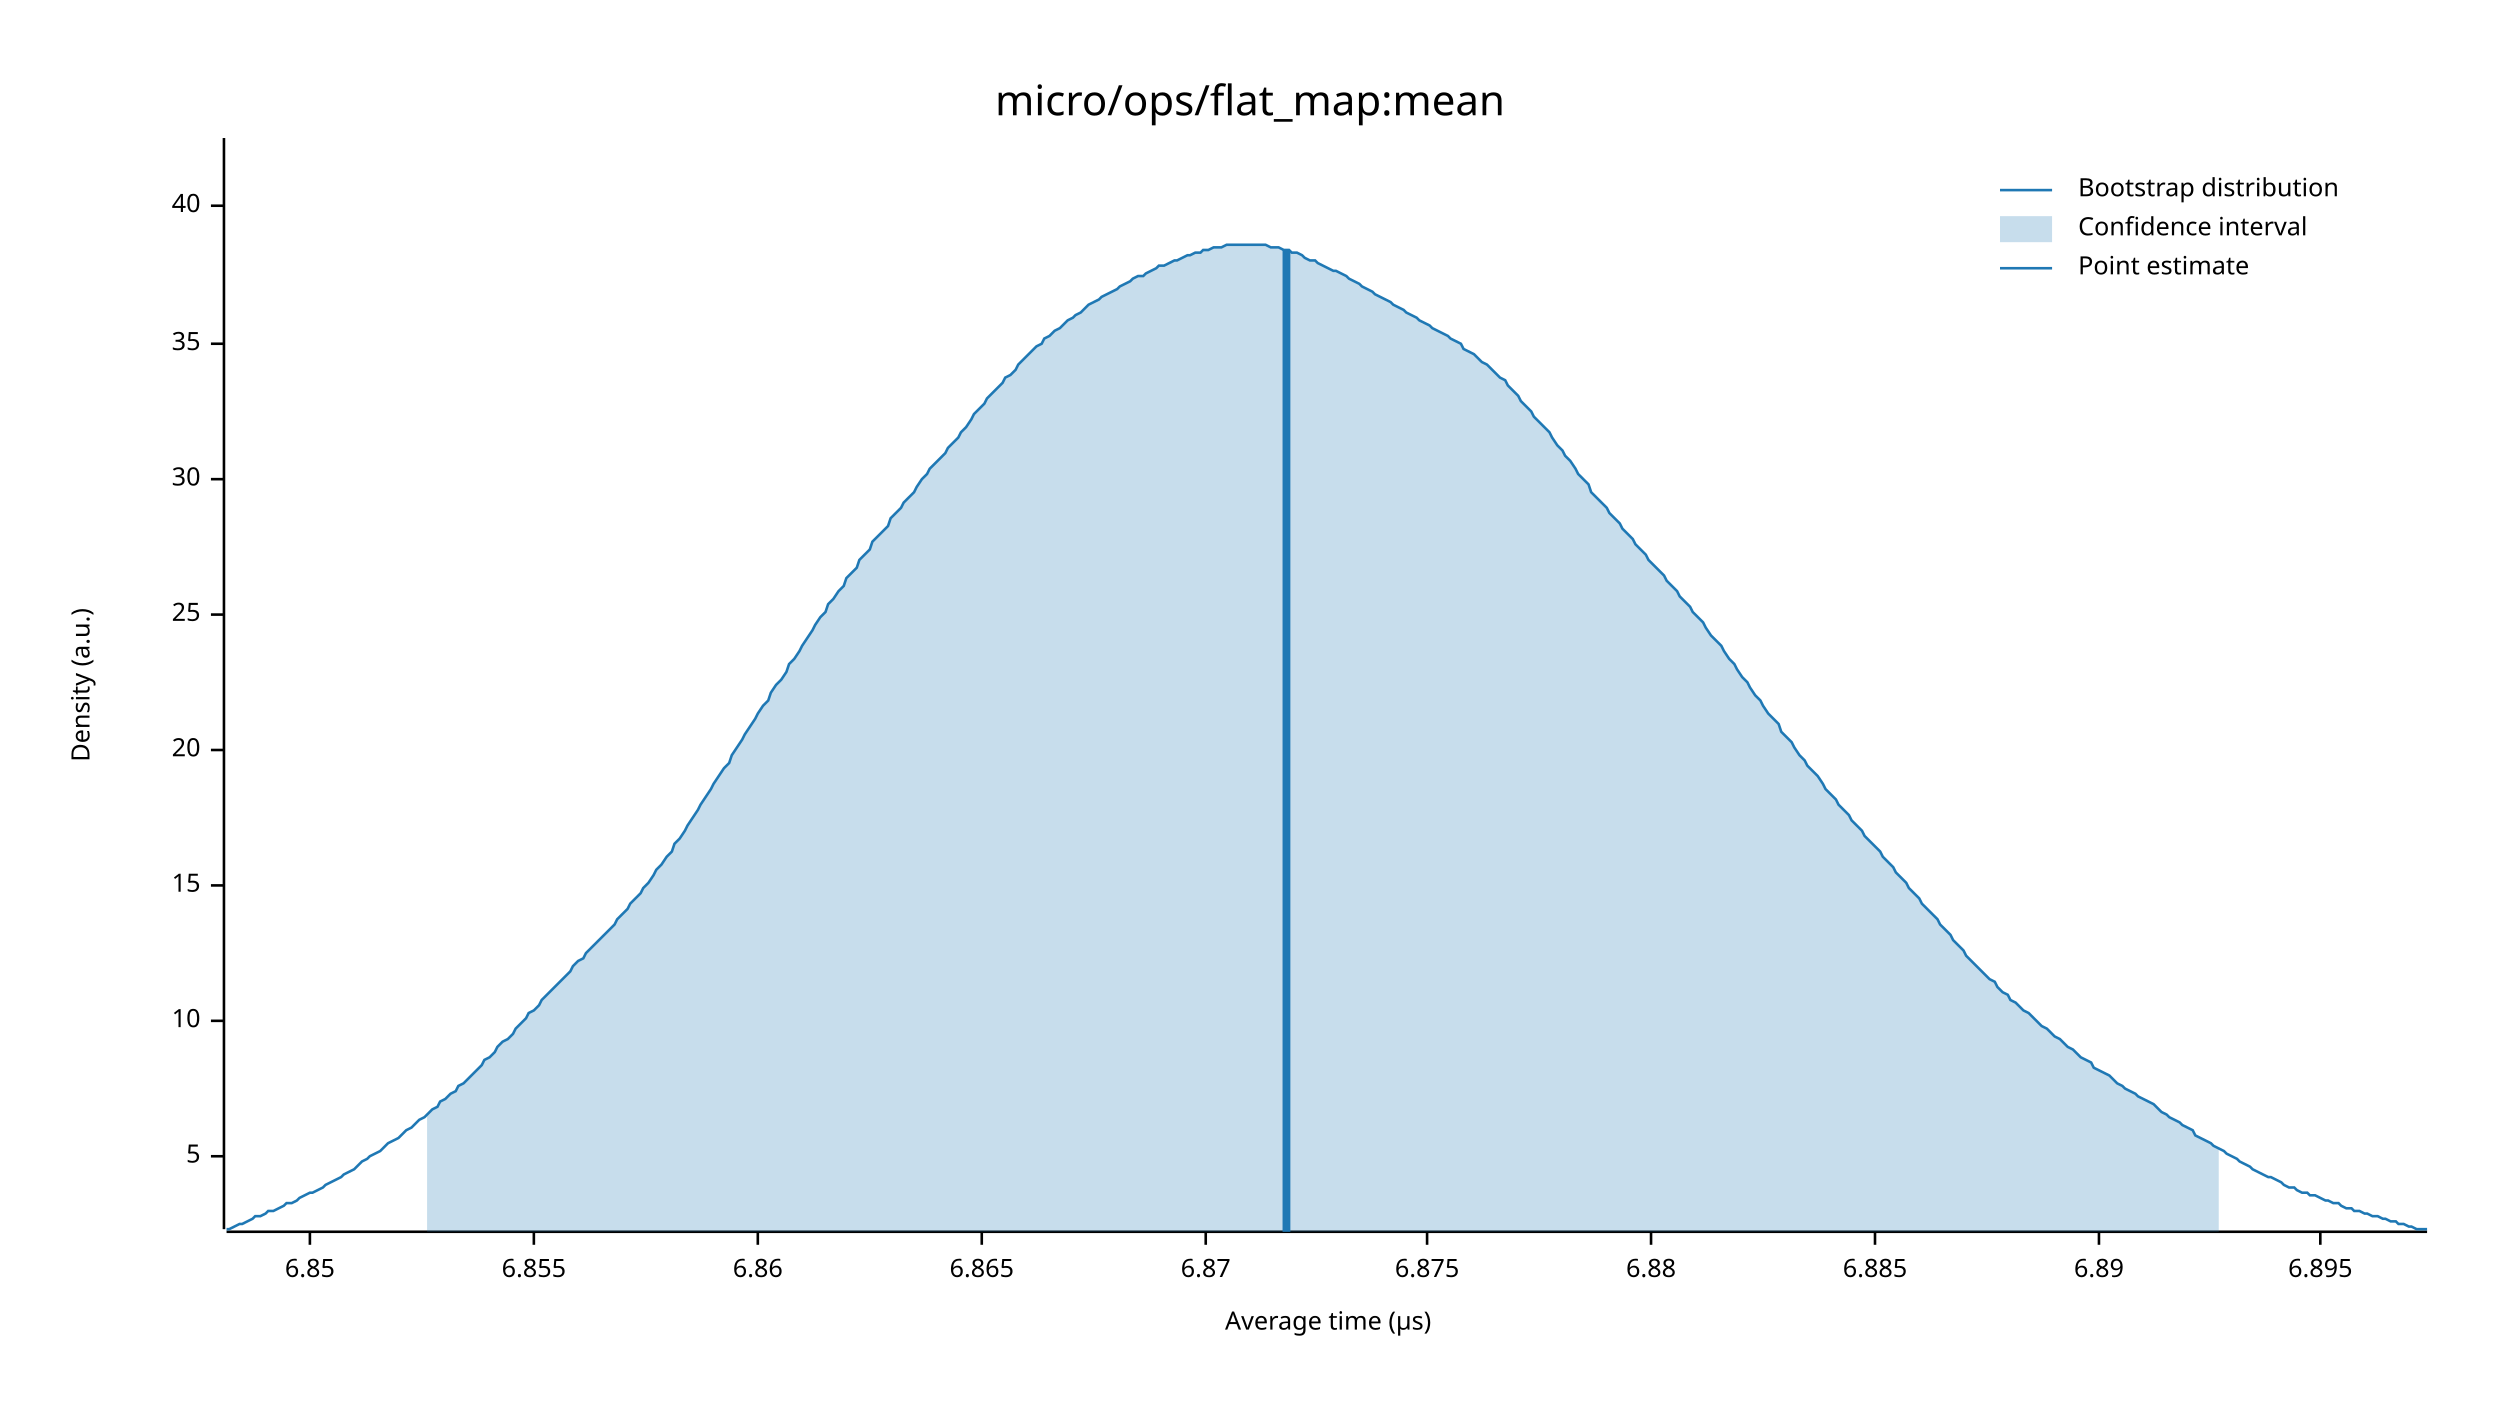
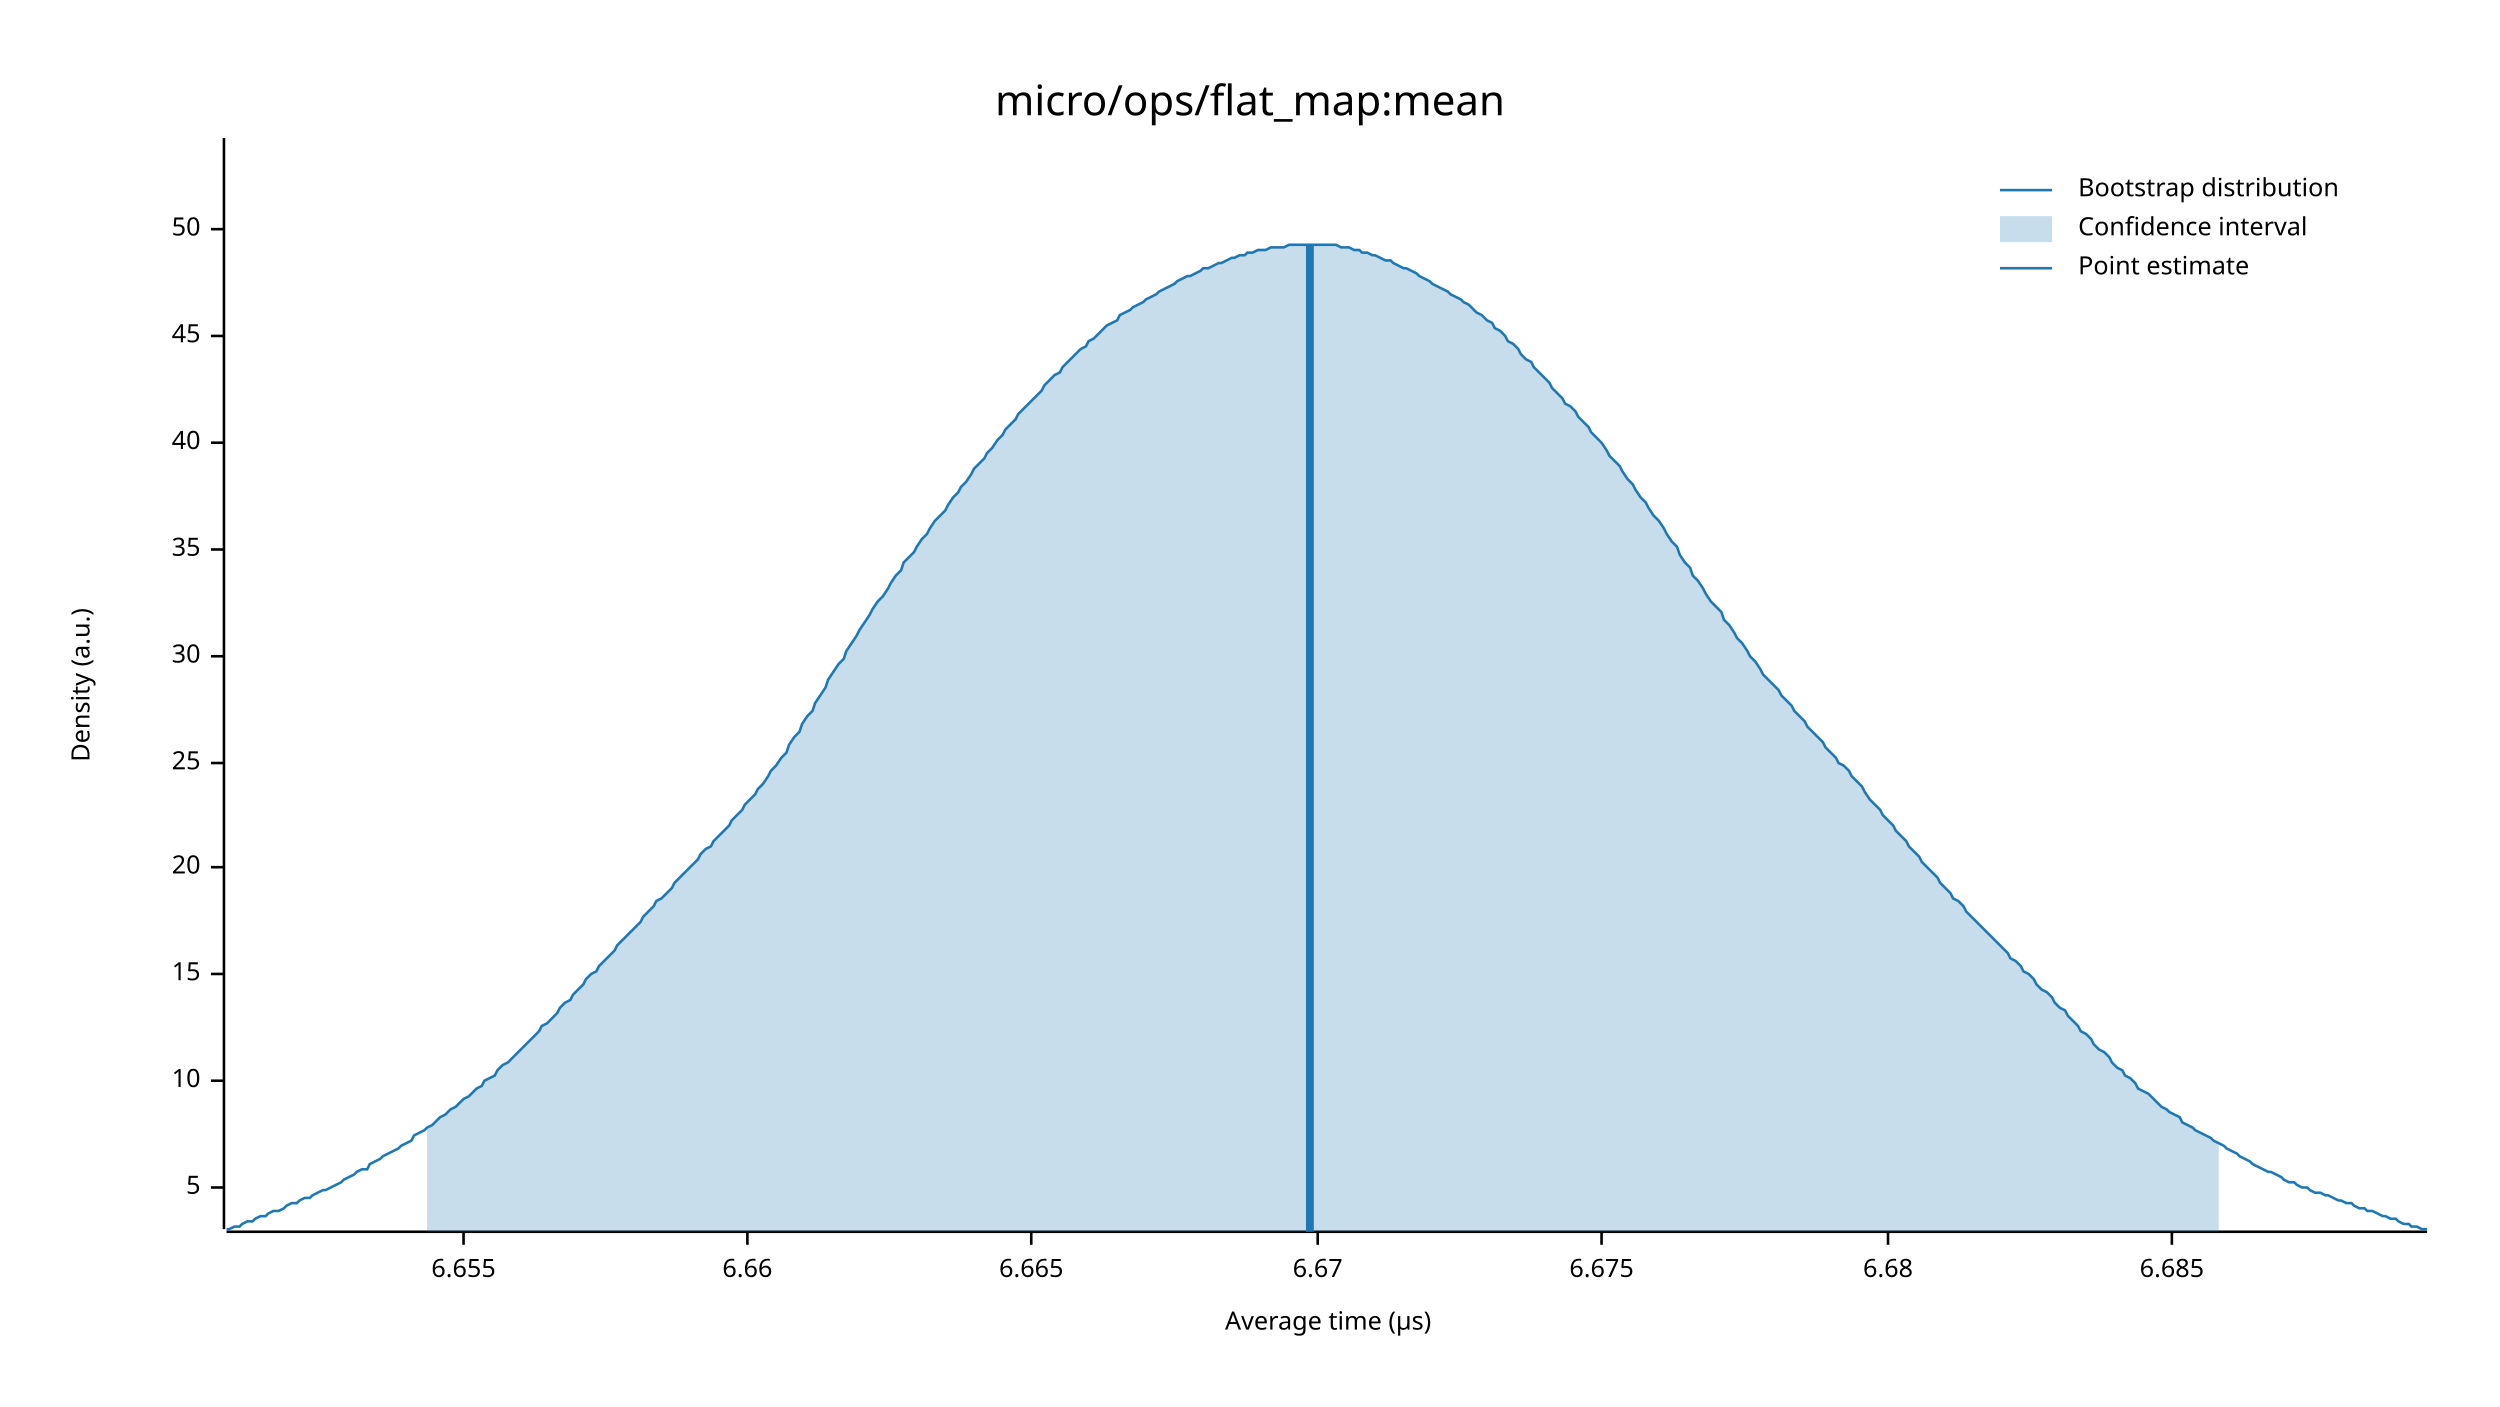
<svg xmlns="http://www.w3.org/2000/svg" width="960" height="540" viewBox="0 0 960 540">
  <text x="480" y="32" dy="0.76em" text-anchor="middle" font-family="sans-serif" font-size="16.129" opacity="1" fill="#000000">
micro/ops/flat_map:mean
</text>
  <text x="27" y="263" dy="0.76em" text-anchor="middle" font-family="sans-serif" font-size="9.677" opacity="1" fill="#000000" transform="rotate(270, 27, 263)">
Density (a.u.)
</text>
  <text x="510" y="513" dy="-0.5ex" text-anchor="middle" font-family="sans-serif" font-size="9.677" opacity="1" fill="#000000">
Average time (µs)
</text>
  <polyline fill="none" opacity="1" stroke="#000000" stroke-width="1" points="86,53 86,472 " />
-   <text x="77" y="444" dy="0.5ex" text-anchor="end" font-family="sans-serif" font-size="9.677" opacity="1" fill="#000000">
+   <text x="77" y="456" dy="0.5ex" text-anchor="end" font-family="sans-serif" font-size="9.677" opacity="1" fill="#000000">
5
</text>
-   <polyline fill="none" opacity="1" stroke="#000000" stroke-width="1" points="81,444 86,444 " />
-   <text x="77" y="392" dy="0.5ex" text-anchor="end" font-family="sans-serif" font-size="9.677" opacity="1" fill="#000000">
+   <polyline fill="none" opacity="1" stroke="#000000" stroke-width="1" points="81,456 86,456 " />
+   <text x="77" y="415" dy="0.5ex" text-anchor="end" font-family="sans-serif" font-size="9.677" opacity="1" fill="#000000">
10
</text>
-   <polyline fill="none" opacity="1" stroke="#000000" stroke-width="1" points="81,392 86,392 " />
-   <text x="77" y="340" dy="0.5ex" text-anchor="end" font-family="sans-serif" font-size="9.677" opacity="1" fill="#000000">
+   <polyline fill="none" opacity="1" stroke="#000000" stroke-width="1" points="81,415 86,415 " />
+   <text x="77" y="374" dy="0.5ex" text-anchor="end" font-family="sans-serif" font-size="9.677" opacity="1" fill="#000000">
15
</text>
-   <polyline fill="none" opacity="1" stroke="#000000" stroke-width="1" points="81,340 86,340 " />
-   <text x="77" y="288" dy="0.5ex" text-anchor="end" font-family="sans-serif" font-size="9.677" opacity="1" fill="#000000">
+   <polyline fill="none" opacity="1" stroke="#000000" stroke-width="1" points="81,374 86,374 " />
+   <text x="77" y="333" dy="0.5ex" text-anchor="end" font-family="sans-serif" font-size="9.677" opacity="1" fill="#000000">
20
</text>
-   <polyline fill="none" opacity="1" stroke="#000000" stroke-width="1" points="81,288 86,288 " />
-   <text x="77" y="236" dy="0.5ex" text-anchor="end" font-family="sans-serif" font-size="9.677" opacity="1" fill="#000000">
+   <polyline fill="none" opacity="1" stroke="#000000" stroke-width="1" points="81,333 86,333 " />
+   <text x="77" y="293" dy="0.5ex" text-anchor="end" font-family="sans-serif" font-size="9.677" opacity="1" fill="#000000">
25
</text>
-   <polyline fill="none" opacity="1" stroke="#000000" stroke-width="1" points="81,236 86,236 " />
-   <text x="77" y="184" dy="0.5ex" text-anchor="end" font-family="sans-serif" font-size="9.677" opacity="1" fill="#000000">
+   <polyline fill="none" opacity="1" stroke="#000000" stroke-width="1" points="81,293 86,293 " />
+   <text x="77" y="252" dy="0.5ex" text-anchor="end" font-family="sans-serif" font-size="9.677" opacity="1" fill="#000000">
30
</text>
-   <polyline fill="none" opacity="1" stroke="#000000" stroke-width="1" points="81,184 86,184 " />
-   <text x="77" y="132" dy="0.5ex" text-anchor="end" font-family="sans-serif" font-size="9.677" opacity="1" fill="#000000">
+   <polyline fill="none" opacity="1" stroke="#000000" stroke-width="1" points="81,252 86,252 " />
+   <text x="77" y="211" dy="0.5ex" text-anchor="end" font-family="sans-serif" font-size="9.677" opacity="1" fill="#000000">
35
</text>
-   <polyline fill="none" opacity="1" stroke="#000000" stroke-width="1" points="81,132 86,132 " />
-   <text x="77" y="79" dy="0.5ex" text-anchor="end" font-family="sans-serif" font-size="9.677" opacity="1" fill="#000000">
+   <polyline fill="none" opacity="1" stroke="#000000" stroke-width="1" points="81,211 86,211 " />
+   <text x="77" y="170" dy="0.5ex" text-anchor="end" font-family="sans-serif" font-size="9.677" opacity="1" fill="#000000">
40
</text>
-   <polyline fill="none" opacity="1" stroke="#000000" stroke-width="1" points="81,79 86,79 " />
+   <polyline fill="none" opacity="1" stroke="#000000" stroke-width="1" points="81,170 86,170 " />
+   <text x="77" y="129" dy="0.5ex" text-anchor="end" font-family="sans-serif" font-size="9.677" opacity="1" fill="#000000">
+ 45
+ </text>
+   <polyline fill="none" opacity="1" stroke="#000000" stroke-width="1" points="81,129 86,129 " />
+   <text x="77" y="88" dy="0.5ex" text-anchor="end" font-family="sans-serif" font-size="9.677" opacity="1" fill="#000000">
+ 50
+ </text>
+   <polyline fill="none" opacity="1" stroke="#000000" stroke-width="1" points="81,88 86,88 " />
  <polyline fill="none" opacity="1" stroke="#000000" stroke-width="1" points="87,473 932,473 " />
-   <text x="119" y="483" dy="0.76em" text-anchor="middle" font-family="sans-serif" font-size="9.677" opacity="1" fill="#000000">
- 6.85
+   <text x="178" y="483" dy="0.76em" text-anchor="middle" font-family="sans-serif" font-size="9.677" opacity="1" fill="#000000">
+ 6.655
</text>
-   <polyline fill="none" opacity="1" stroke="#000000" stroke-width="1" points="119,473 119,478 " />
-   <text x="205" y="483" dy="0.76em" text-anchor="middle" font-family="sans-serif" font-size="9.677" opacity="1" fill="#000000">
- 6.855
+   <polyline fill="none" opacity="1" stroke="#000000" stroke-width="1" points="178,473 178,478 " />
+   <text x="287" y="483" dy="0.76em" text-anchor="middle" font-family="sans-serif" font-size="9.677" opacity="1" fill="#000000">
+ 6.66
</text>
-   <polyline fill="none" opacity="1" stroke="#000000" stroke-width="1" points="205,473 205,478 " />
-   <text x="291" y="483" dy="0.76em" text-anchor="middle" font-family="sans-serif" font-size="9.677" opacity="1" fill="#000000">
- 6.86
+   <polyline fill="none" opacity="1" stroke="#000000" stroke-width="1" points="287,473 287,478 " />
+   <text x="396" y="483" dy="0.76em" text-anchor="middle" font-family="sans-serif" font-size="9.677" opacity="1" fill="#000000">
+ 6.665
</text>
-   <polyline fill="none" opacity="1" stroke="#000000" stroke-width="1" points="291,473 291,478 " />
-   <text x="377" y="483" dy="0.76em" text-anchor="middle" font-family="sans-serif" font-size="9.677" opacity="1" fill="#000000">
- 6.865
+   <polyline fill="none" opacity="1" stroke="#000000" stroke-width="1" points="396,473 396,478 " />
+   <text x="506" y="483" dy="0.76em" text-anchor="middle" font-family="sans-serif" font-size="9.677" opacity="1" fill="#000000">
+ 6.67
</text>
-   <polyline fill="none" opacity="1" stroke="#000000" stroke-width="1" points="377,473 377,478 " />
-   <text x="463" y="483" dy="0.76em" text-anchor="middle" font-family="sans-serif" font-size="9.677" opacity="1" fill="#000000">
- 6.87
+   <polyline fill="none" opacity="1" stroke="#000000" stroke-width="1" points="506,473 506,478 " />
+   <text x="615" y="483" dy="0.76em" text-anchor="middle" font-family="sans-serif" font-size="9.677" opacity="1" fill="#000000">
+ 6.675
</text>
-   <polyline fill="none" opacity="1" stroke="#000000" stroke-width="1" points="463,473 463,478 " />
-   <text x="548" y="483" dy="0.76em" text-anchor="middle" font-family="sans-serif" font-size="9.677" opacity="1" fill="#000000">
- 6.875
+   <polyline fill="none" opacity="1" stroke="#000000" stroke-width="1" points="615,473 615,478 " />
+   <text x="725" y="483" dy="0.76em" text-anchor="middle" font-family="sans-serif" font-size="9.677" opacity="1" fill="#000000">
+ 6.68
</text>
-   <polyline fill="none" opacity="1" stroke="#000000" stroke-width="1" points="548,473 548,478 " />
-   <text x="634" y="483" dy="0.76em" text-anchor="middle" font-family="sans-serif" font-size="9.677" opacity="1" fill="#000000">
- 6.88
+   <polyline fill="none" opacity="1" stroke="#000000" stroke-width="1" points="725,473 725,478 " />
+   <text x="834" y="483" dy="0.76em" text-anchor="middle" font-family="sans-serif" font-size="9.677" opacity="1" fill="#000000">
+ 6.685
</text>
-   <polyline fill="none" opacity="1" stroke="#000000" stroke-width="1" points="634,473 634,478 " />
-   <text x="720" y="483" dy="0.76em" text-anchor="middle" font-family="sans-serif" font-size="9.677" opacity="1" fill="#000000">
- 6.885
- </text>
-   <polyline fill="none" opacity="1" stroke="#000000" stroke-width="1" points="720,473 720,478 " />
-   <text x="806" y="483" dy="0.76em" text-anchor="middle" font-family="sans-serif" font-size="9.677" opacity="1" fill="#000000">
- 6.89
- </text>
-   <polyline fill="none" opacity="1" stroke="#000000" stroke-width="1" points="806,473 806,478 " />
-   <text x="891" y="483" dy="0.76em" text-anchor="middle" font-family="sans-serif" font-size="9.677" opacity="1" fill="#000000">
- 6.895
- </text>
-   <polyline fill="none" opacity="1" stroke="#000000" stroke-width="1" points="891,473 891,478 " />
-   <polyline fill="none" opacity="1" stroke="#1F78B4" stroke-width="1" points="87,472 88,472 90,471 92,470 93,470 95,469 97,468 98,467 100,467 102,466 103,465 105,465 107,464 109,463 110,462 112,462 114,461 115,460 117,459 119,458 120,458 122,457 124,456 125,455 127,454 129,453 131,452 132,451 134,450 136,449 137,448 139,446 141,445 142,444 144,443 146,442 147,441 149,439 151,438 153,437 154,436 156,434 158,433 159,432 161,430 163,429 164,428 166,426 168,425 169,423 171,422 173,420 175,419 176,417 178,416 180,414 181,413 183,411 185,409 186,407 188,406 190,404 191,402 193,400 195,399 197,397 198,395 200,393 202,391 203,389 205,388 207,386 208,384 210,382 212,380 214,378 215,377 217,375 219,373 220,371 222,369 224,368 225,366 227,364 229,362 230,361 232,359 234,357 236,355 237,353 239,351 241,349 242,347 244,345 246,343 247,341 249,339 251,336 252,334 254,332 256,329 258,327 259,324 261,322 263,319 264,317 266,314 268,311 269,309 271,306 273,303 274,301 276,298 278,295 280,293 281,290 283,287 285,284 286,282 288,279 290,276 291,274 293,271 295,269 296,266 298,263 300,261 302,258 303,255 305,253 307,250 308,248 310,245 312,242 313,240 315,237 317,235 318,232 320,230 322,227 324,225 325,222 327,220 329,218 330,215 332,213 334,211 335,208 337,206 339,204 341,202 342,199 344,197 346,195 347,193 349,191 351,189 352,187 354,184 356,182 357,180 359,178 361,176 363,174 364,172 366,170 368,168 369,166 371,164 373,161 374,159 376,157 378,155 379,153 381,151 383,149 385,147 386,145 388,144 390,142 391,140 393,138 395,136 396,135 398,133 400,132 401,130 403,129 405,127 407,126 408,125 410,123 412,122 413,121 415,120 417,118 418,117 420,116 422,115 423,114 425,113 427,112 429,111 430,110 432,109 434,108 435,107 437,106 439,106 440,105 442,104 444,103 445,102 447,102 449,101 451,100 452,100 454,99 456,98 457,98 459,97 461,97 462,96 464,96 466,95 468,95 469,95 471,94 473,94 474,94 476,94 478,94 479,94 481,94 483,94 484,94 486,94 488,95 490,95 491,95 493,96 495,96 496,97 498,97 500,98 501,99 503,100 505,100 506,101 508,102 510,103 512,104 513,104 515,105 517,106 518,107 520,108 522,109 523,110 525,111 527,112 528,113 530,114 532,115 534,116 535,117 537,118 539,119 540,120 542,121 544,122 545,123 547,124 549,125 550,126 552,127 554,128 556,129 557,130 559,131 561,132 562,134 564,135 566,136 567,137 569,139 571,140 573,142 574,143 576,145 578,146 579,148 581,150 583,152 584,154 586,156 588,158 589,160 591,162 593,164 595,166 596,168 598,171 600,173 601,175 603,177 605,180 606,182 608,184 610,186 611,189 613,191 615,193 617,195 618,197 620,199 622,201 623,203 625,205 627,207 628,209 630,211 632,213 633,215 635,217 637,219 639,221 640,223 642,225 644,227 645,229 647,231 649,233 650,235 652,237 654,239 655,241 657,244 659,246 661,248 662,250 664,253 666,255 667,257 669,260 671,262 672,264 674,267 676,269 677,271 679,274 681,276 683,278 684,281 686,283 688,285 689,287 691,290 693,292 694,294 696,296 698,298 700,301 701,303 703,305 705,307 706,309 708,311 710,313 711,315 713,317 715,319 716,321 718,323 720,325 722,327 723,329 725,331 727,333 728,335 730,337 732,339 733,341 735,343 737,345 738,347 740,349 742,351 744,353 745,355 747,357 749,359 750,361 752,363 754,365 755,367 757,369 759,371 760,372 762,374 764,376 766,377 767,379 769,381 771,382 772,384 774,385 776,387 777,388 779,389 781,391 782,392 784,394 786,395 788,397 789,398 791,399 793,401 794,402 796,403 798,405 799,406 801,407 803,408 804,410 806,411 808,412 810,413 811,414 813,416 815,417 816,418 818,419 820,420 821,421 823,422 825,423 827,424 828,425 830,427 832,428 833,429 835,430 837,431 838,432 840,433 842,434 843,436 845,437 847,438 849,439 850,440 852,441 854,442 855,443 857,444 859,445 860,446 862,447 864,448 865,449 867,450 869,451 871,452 872,452 874,453 876,454 877,455 879,456 881,456 882,457 884,458 886,458 887,459 889,459 891,460 893,461 894,461 896,462 898,462 899,463 901,464 903,464 904,465 906,465 908,466 909,466 911,467 913,467 915,468 916,468 918,469 920,469 921,470 923,470 925,471 926,471 928,472 930,472 932,472 " />
-   <polygon opacity="0.25" fill="#1F78B4" points="164,428 166,426 168,425 169,423 171,422 173,420 175,419 176,417 178,416 180,414 181,413 183,411 185,409 186,407 188,406 190,404 191,402 193,400 195,399 197,397 198,395 200,393 202,391 203,389 205,388 207,386 208,384 210,382 212,380 214,378 215,377 217,375 219,373 220,371 222,369 224,368 225,366 227,364 229,362 230,361 232,359 234,357 236,355 237,353 239,351 241,349 242,347 244,345 246,343 247,341 249,339 251,336 252,334 254,332 256,329 258,327 259,324 261,322 263,319 264,317 266,314 268,311 269,309 271,306 273,303 274,301 276,298 278,295 280,293 281,290 283,287 285,284 286,282 288,279 290,276 291,274 293,271 295,269 296,266 298,263 300,261 302,258 303,255 305,253 307,250 308,248 310,245 312,242 313,240 315,237 317,235 318,232 320,230 322,227 324,225 325,222 327,220 329,218 330,215 332,213 334,211 335,208 337,206 339,204 341,202 342,199 344,197 346,195 347,193 349,191 351,189 352,187 354,184 356,182 357,180 359,178 361,176 363,174 364,172 366,170 368,168 369,166 371,164 373,161 374,159 376,157 378,155 379,153 381,151 383,149 385,147 386,145 388,144 390,142 391,140 393,138 395,136 396,135 398,133 400,132 401,130 403,129 405,127 407,126 408,125 410,123 412,122 413,121 415,120 417,118 418,117 420,116 422,115 423,114 425,113 427,112 429,111 430,110 432,109 434,108 435,107 437,106 439,106 440,105 442,104 444,103 445,102 447,102 449,101 451,100 452,100 454,99 456,98 457,98 459,97 461,97 462,96 464,96 466,95 468,95 469,95 471,94 473,94 474,94 476,94 478,94 479,94 481,94 483,94 484,94 486,94 488,95 490,95 491,95 493,96 495,96 496,97 498,97 500,98 501,99 503,100 505,100 506,101 508,102 510,103 512,104 513,104 515,105 517,106 518,107 520,108 522,109 523,110 525,111 527,112 528,113 530,114 532,115 534,116 535,117 537,118 539,119 540,120 542,121 544,122 545,123 547,124 549,125 550,126 552,127 554,128 556,129 557,130 559,131 561,132 562,134 564,135 566,136 567,137 569,139 571,140 573,142 574,143 576,145 578,146 579,148 581,150 583,152 584,154 586,156 588,158 589,160 591,162 593,164 595,166 596,168 598,171 600,173 601,175 603,177 605,180 606,182 608,184 610,186 611,189 613,191 615,193 617,195 618,197 620,199 622,201 623,203 625,205 627,207 628,209 630,211 632,213 633,215 635,217 637,219 639,221 640,223 642,225 644,227 645,229 647,231 649,233 650,235 652,237 654,239 655,241 657,244 659,246 661,248 662,250 664,253 666,255 667,257 669,260 671,262 672,264 674,267 676,269 677,271 679,274 681,276 683,278 684,281 686,283 688,285 689,287 691,290 693,292 694,294 696,296 698,298 700,301 701,303 703,305 705,307 706,309 708,311 710,313 711,315 713,317 715,319 716,321 718,323 720,325 722,327 723,329 725,331 727,333 728,335 730,337 732,339 733,341 735,343 737,345 738,347 740,349 742,351 744,353 745,355 747,357 749,359 750,361 752,363 754,365 755,367 757,369 759,371 760,372 762,374 764,376 766,377 767,379 769,381 771,382 772,384 774,385 776,387 777,388 779,389 781,391 782,392 784,394 786,395 788,397 789,398 791,399 793,401 794,402 796,403 798,405 799,406 801,407 803,408 804,410 806,411 808,412 810,413 811,414 813,416 815,417 816,418 818,419 820,420 821,421 823,422 825,423 827,424 828,425 830,427 832,428 833,429 835,430 837,431 838,432 840,433 842,434 843,436 845,437 847,438 849,439 850,440 852,441 852,473 164,473 " />
-   <polyline fill="none" opacity="1" stroke="#1F78B4" stroke-width="3" points="494,473 494,96 " />
+   <polyline fill="none" opacity="1" stroke="#000000" stroke-width="1" points="834,473 834,478 " />
+   <polyline fill="none" opacity="1" stroke="#1F78B4" stroke-width="1" points="87,472 88,472 90,471 92,471 93,470 95,469 97,469 98,468 100,467 102,467 103,466 105,465 107,465 109,464 110,463 112,462 114,462 115,461 117,460 119,460 120,459 122,458 124,457 125,457 127,456 129,455 131,454 132,453 134,452 136,451 137,450 139,449 141,449 142,447 144,446 146,445 147,444 149,443 151,442 153,441 154,440 156,439 158,438 159,436 161,435 163,434 164,433 166,432 168,430 169,429 171,428 173,426 175,425 176,424 178,422 180,421 181,420 183,418 185,417 186,415 188,414 190,413 191,411 193,409 195,408 197,406 198,405 200,403 202,401 203,400 205,398 207,396 208,394 210,393 212,391 214,389 215,387 217,385 219,384 220,382 222,380 224,378 225,376 227,374 229,373 230,371 232,369 234,367 236,365 237,363 239,361 241,359 242,358 244,356 246,354 247,352 249,350 251,348 252,346 254,345 256,343 258,341 259,339 261,337 263,335 264,334 266,332 268,330 269,328 271,326 273,325 274,323 276,321 278,319 280,317 281,315 283,313 285,311 286,309 288,307 290,305 291,303 293,301 295,298 296,296 298,294 300,291 302,289 303,286 305,283 307,281 308,278 310,275 312,273 313,270 315,267 317,264 318,261 320,258 322,255 324,253 325,250 327,247 329,244 330,242 332,239 334,236 335,234 337,231 339,229 341,226 342,224 344,221 346,219 347,216 349,214 351,212 352,210 354,207 356,205 357,203 359,200 361,198 363,196 364,194 366,191 368,189 369,187 371,185 373,182 374,180 376,178 378,176 379,174 381,172 383,169 385,167 386,165 388,163 390,161 391,159 393,157 395,155 396,154 398,152 400,150 401,148 403,146 405,144 407,143 408,141 410,139 412,137 413,136 415,134 417,133 418,131 420,130 422,128 423,127 425,125 427,124 429,123 430,121 432,120 434,119 435,118 437,117 439,116 440,115 442,114 444,113 445,112 447,111 449,110 451,109 452,108 454,107 456,106 457,106 459,105 461,104 462,103 464,103 466,102 468,101 469,101 471,100 473,99 474,99 476,98 478,98 479,97 481,97 483,96 484,96 486,96 488,95 490,95 491,95 493,95 495,94 496,94 498,94 500,94 501,94 503,94 505,94 506,94 508,94 510,94 512,94 513,94 515,95 517,95 518,95 520,96 522,96 523,97 525,97 527,98 528,98 530,99 532,100 534,100 535,101 537,102 539,103 540,103 542,104 544,105 545,106 547,107 549,108 550,109 552,110 554,111 556,112 557,113 559,114 561,115 562,116 564,117 566,119 567,120 569,121 571,123 573,124 574,126 576,127 578,129 579,131 581,132 583,134 584,136 586,138 588,139 589,141 591,143 593,145 595,147 596,149 598,151 600,153 601,155 603,156 605,158 606,160 608,162 610,164 611,166 613,168 615,170 617,173 618,175 620,177 622,179 623,181 625,184 627,186 628,188 630,191 632,193 633,195 635,198 637,200 639,203 640,205 642,208 644,210 645,213 647,216 649,218 650,221 652,223 654,226 655,228 657,231 659,233 661,235 662,238 664,240 666,243 667,245 669,247 671,250 672,252 674,254 676,257 677,259 679,261 681,263 683,265 684,267 686,269 688,271 689,273 691,275 693,277 694,279 696,281 698,283 700,285 701,287 703,289 705,291 706,293 708,294 710,296 711,298 713,300 715,302 716,304 718,307 720,309 722,311 723,313 725,315 727,317 728,319 730,321 732,323 733,325 735,327 737,329 738,331 740,333 742,335 744,337 745,339 747,341 749,343 750,345 752,346 754,348 755,350 757,352 759,354 760,355 762,357 764,359 766,361 767,362 769,364 771,366 772,368 774,369 776,371 777,373 779,374 781,376 782,378 784,380 786,381 788,383 789,385 791,387 793,388 794,390 796,392 798,394 799,396 801,397 803,399 804,401 806,403 808,404 810,406 811,408 813,410 815,411 816,413 818,414 820,416 821,418 823,419 825,420 827,422 828,423 830,425 832,426 833,427 835,428 837,429 838,431 840,432 842,433 843,434 845,435 847,436 849,437 850,438 852,439 854,440 855,441 857,442 859,443 860,444 862,445 864,446 865,447 867,448 869,449 871,450 872,450 874,451 876,452 877,453 879,454 881,454 882,455 884,456 886,456 887,457 889,458 891,458 893,459 894,459 896,460 898,461 899,461 901,462 903,462 904,463 906,464 908,464 909,465 911,465 913,466 915,467 916,467 918,468 920,468 921,469 923,470 925,470 926,471 928,471 930,472 932,472 " />
+   <polygon opacity="0.25" fill="#1F78B4" points="164,433 166,432 168,430 169,429 171,428 173,426 175,425 176,424 178,422 180,421 181,420 183,418 185,417 186,415 188,414 190,413 191,411 193,409 195,408 197,406 198,405 200,403 202,401 203,400 205,398 207,396 208,394 210,393 212,391 214,389 215,387 217,385 219,384 220,382 222,380 224,378 225,376 227,374 229,373 230,371 232,369 234,367 236,365 237,363 239,361 241,359 242,358 244,356 246,354 247,352 249,350 251,348 252,346 254,345 256,343 258,341 259,339 261,337 263,335 264,334 266,332 268,330 269,328 271,326 273,325 274,323 276,321 278,319 280,317 281,315 283,313 285,311 286,309 288,307 290,305 291,303 293,301 295,298 296,296 298,294 300,291 302,289 303,286 305,283 307,281 308,278 310,275 312,273 313,270 315,267 317,264 318,261 320,258 322,255 324,253 325,250 327,247 329,244 330,242 332,239 334,236 335,234 337,231 339,229 341,226 342,224 344,221 346,219 347,216 349,214 351,212 352,210 354,207 356,205 357,203 359,200 361,198 363,196 364,194 366,191 368,189 369,187 371,185 373,182 374,180 376,178 378,176 379,174 381,172 383,169 385,167 386,165 388,163 390,161 391,159 393,157 395,155 396,154 398,152 400,150 401,148 403,146 405,144 407,143 408,141 410,139 412,137 413,136 415,134 417,133 418,131 420,130 422,128 423,127 425,125 427,124 429,123 430,121 432,120 434,119 435,118 437,117 439,116 440,115 442,114 444,113 445,112 447,111 449,110 451,109 452,108 454,107 456,106 457,106 459,105 461,104 462,103 464,103 466,102 468,101 469,101 471,100 473,99 474,99 476,98 478,98 479,97 481,97 483,96 484,96 486,96 488,95 490,95 491,95 493,95 495,94 496,94 498,94 500,94 501,94 503,94 505,94 506,94 508,94 510,94 512,94 513,94 515,95 517,95 518,95 520,96 522,96 523,97 525,97 527,98 528,98 530,99 532,100 534,100 535,101 537,102 539,103 540,103 542,104 544,105 545,106 547,107 549,108 550,109 552,110 554,111 556,112 557,113 559,114 561,115 562,116 564,117 566,119 567,120 569,121 571,123 573,124 574,126 576,127 578,129 579,131 581,132 583,134 584,136 586,138 588,139 589,141 591,143 593,145 595,147 596,149 598,151 600,153 601,155 603,156 605,158 606,160 608,162 610,164 611,166 613,168 615,170 617,173 618,175 620,177 622,179 623,181 625,184 627,186 628,188 630,191 632,193 633,195 635,198 637,200 639,203 640,205 642,208 644,210 645,213 647,216 649,218 650,221 652,223 654,226 655,228 657,231 659,233 661,235 662,238 664,240 666,243 667,245 669,247 671,250 672,252 674,254 676,257 677,259 679,261 681,263 683,265 684,267 686,269 688,271 689,273 691,275 693,277 694,279 696,281 698,283 700,285 701,287 703,289 705,291 706,293 708,294 710,296 711,298 713,300 715,302 716,304 718,307 720,309 722,311 723,313 725,315 727,317 728,319 730,321 732,323 733,325 735,327 737,329 738,331 740,333 742,335 744,337 745,339 747,341 749,343 750,345 752,346 754,348 755,350 757,352 759,354 760,355 762,357 764,359 766,361 767,362 769,364 771,366 772,368 774,369 776,371 777,373 779,374 781,376 782,378 784,380 786,381 788,383 789,385 791,387 793,388 794,390 796,392 798,394 799,396 801,397 803,399 804,401 806,403 808,404 810,406 811,408 813,410 815,411 816,413 818,414 820,416 821,418 823,419 825,420 827,422 828,423 830,425 832,426 833,427 835,428 837,429 838,431 840,432 842,433 843,434 845,435 847,436 849,437 850,438 852,439 852,473 164,473 " />
+   <polyline fill="none" opacity="1" stroke="#1F78B4" stroke-width="3" points="503,473 503,94 " />
  <text x="798" y="68" dy="0.76em" text-anchor="start" font-family="sans-serif" font-size="9.677" opacity="1" fill="#000000">
Bootstrap distribution
</text>
  <text x="798" y="83" dy="0.76em" text-anchor="start" font-family="sans-serif" font-size="9.677" opacity="1" fill="#000000">
Confidence interval
</text>
  <text x="798" y="98" dy="0.76em" text-anchor="start" font-family="sans-serif" font-size="9.677" opacity="1" fill="#000000">
Point estimate
</text>
  <polyline fill="none" opacity="1" stroke="#1F78B4" stroke-width="1" points="768,73 788,73 " />
  <rect x="768" y="83" width="20" height="10" opacity="0.25" fill="#1F78B4" stroke="none" />
  <polyline fill="none" opacity="1" stroke="#1F78B4" stroke-width="1" points="768,103 788,103 " />
</svg>
